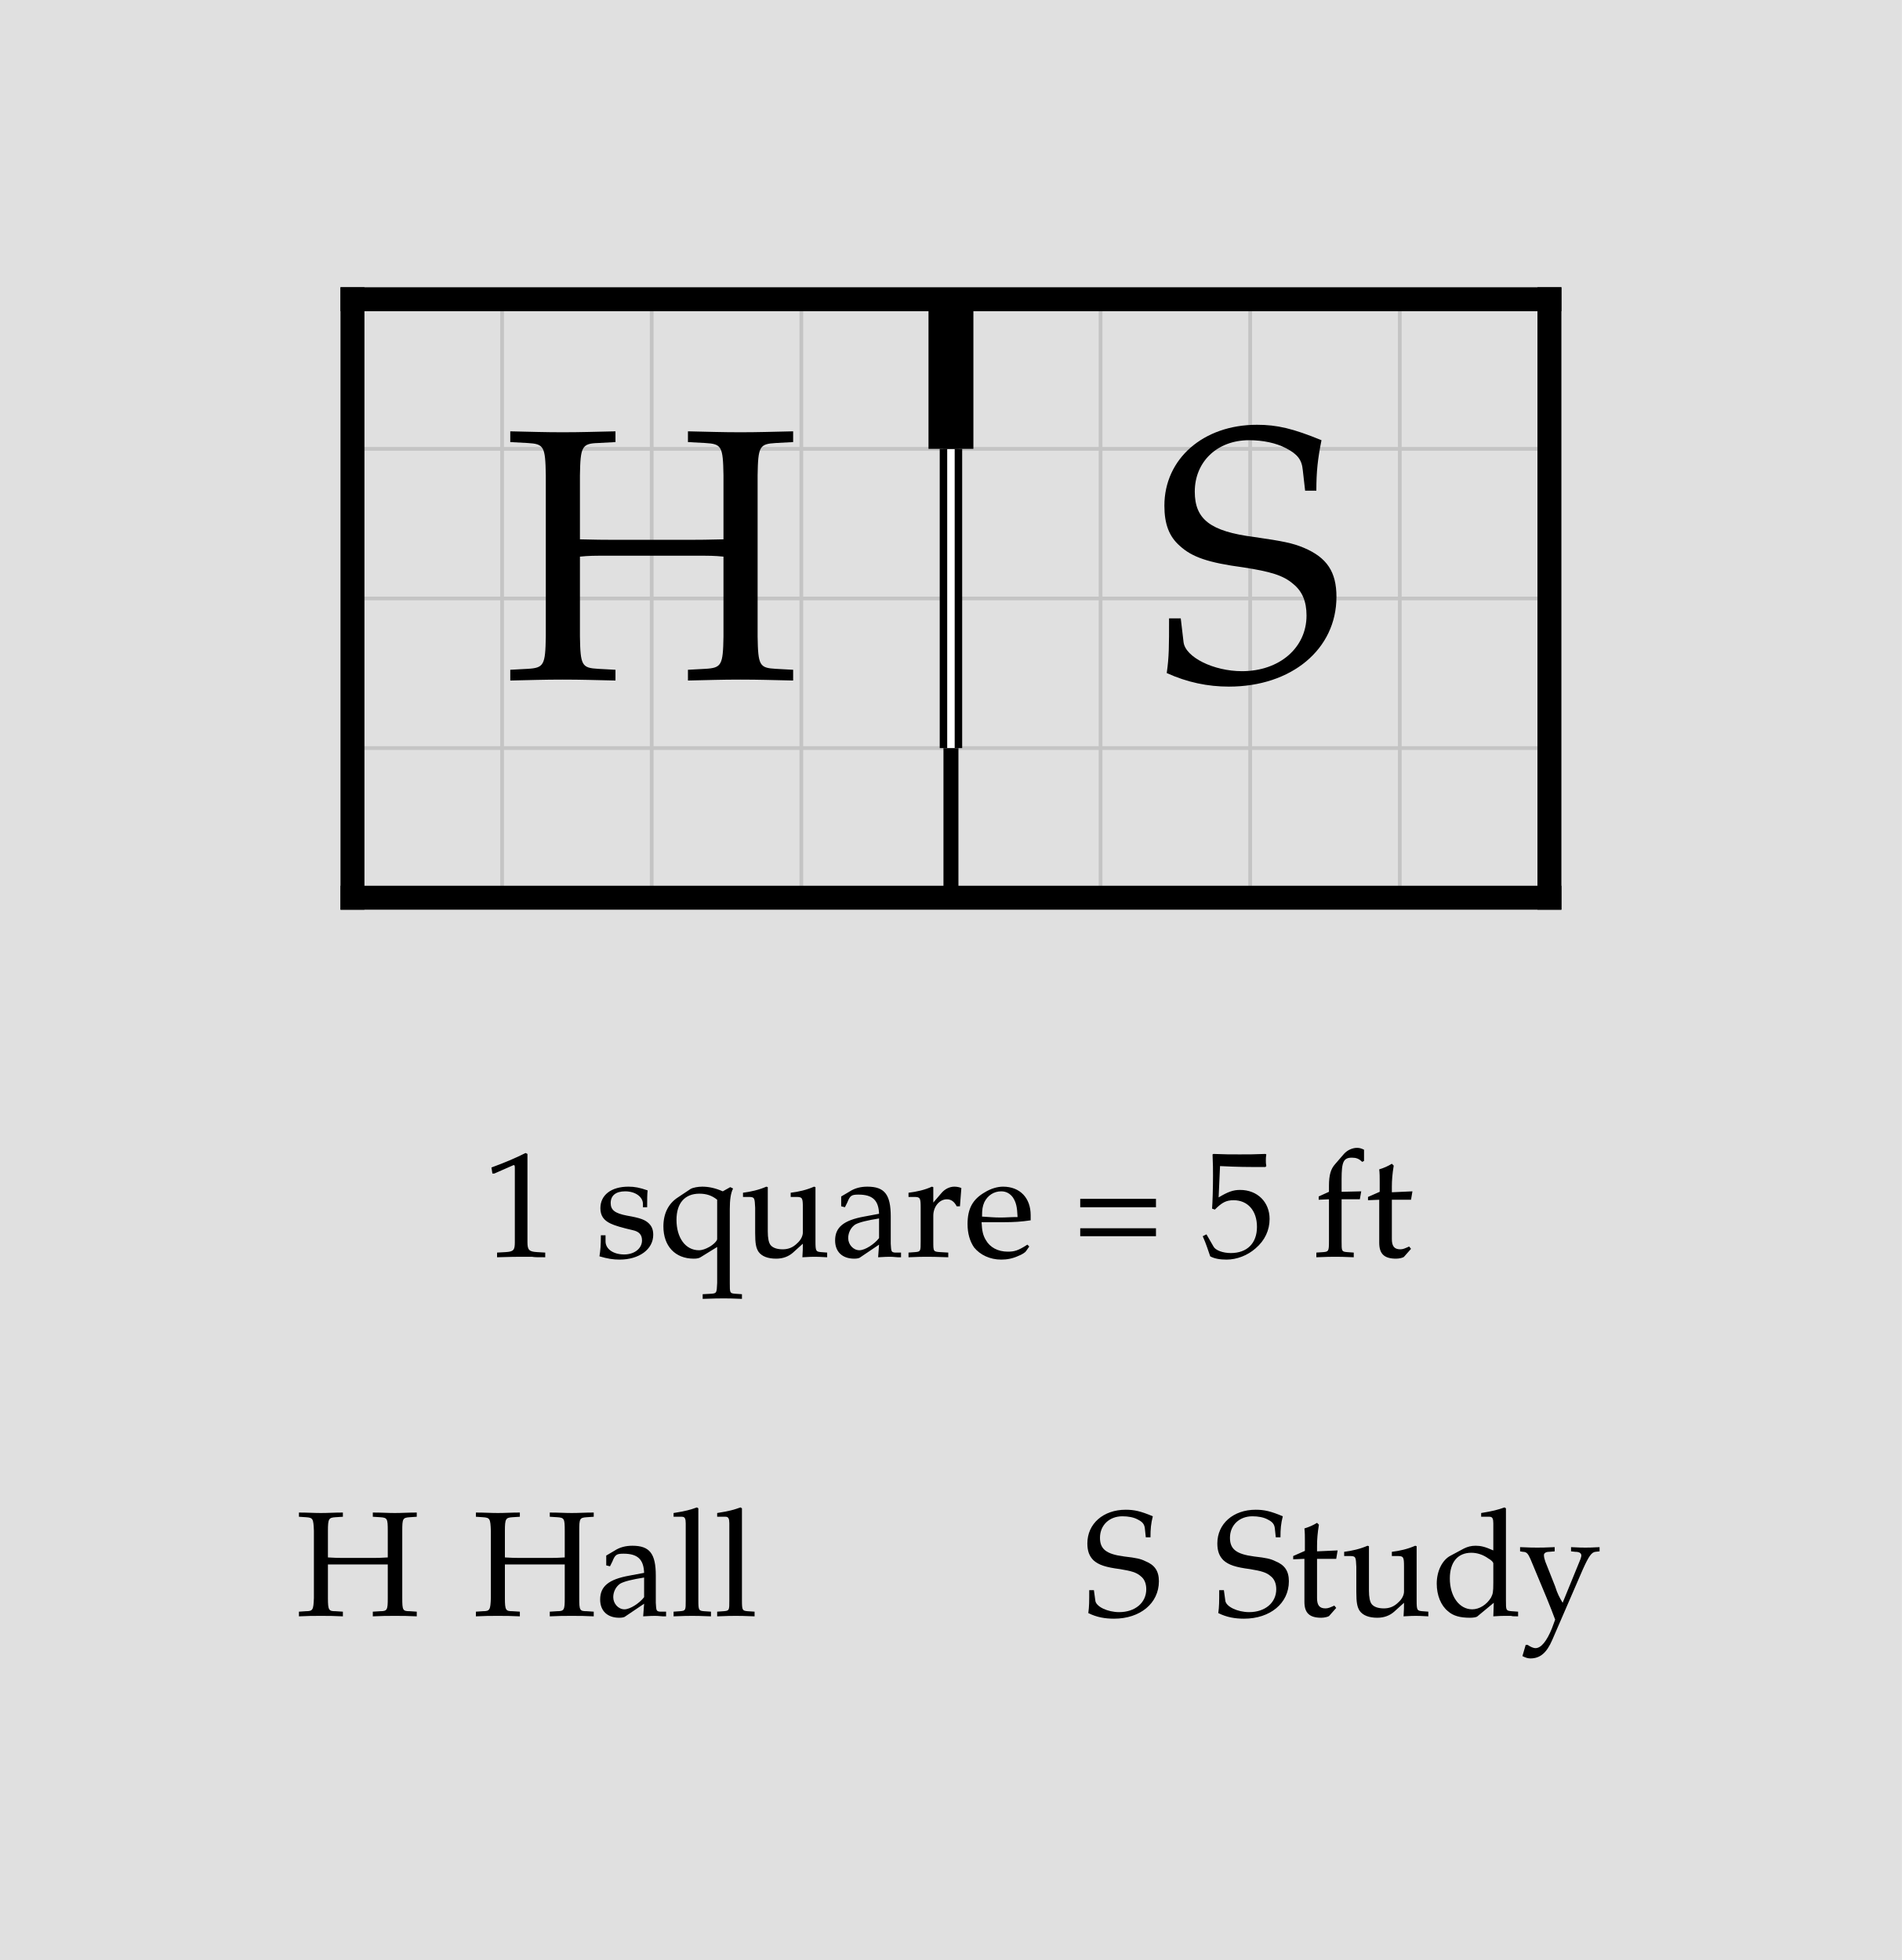
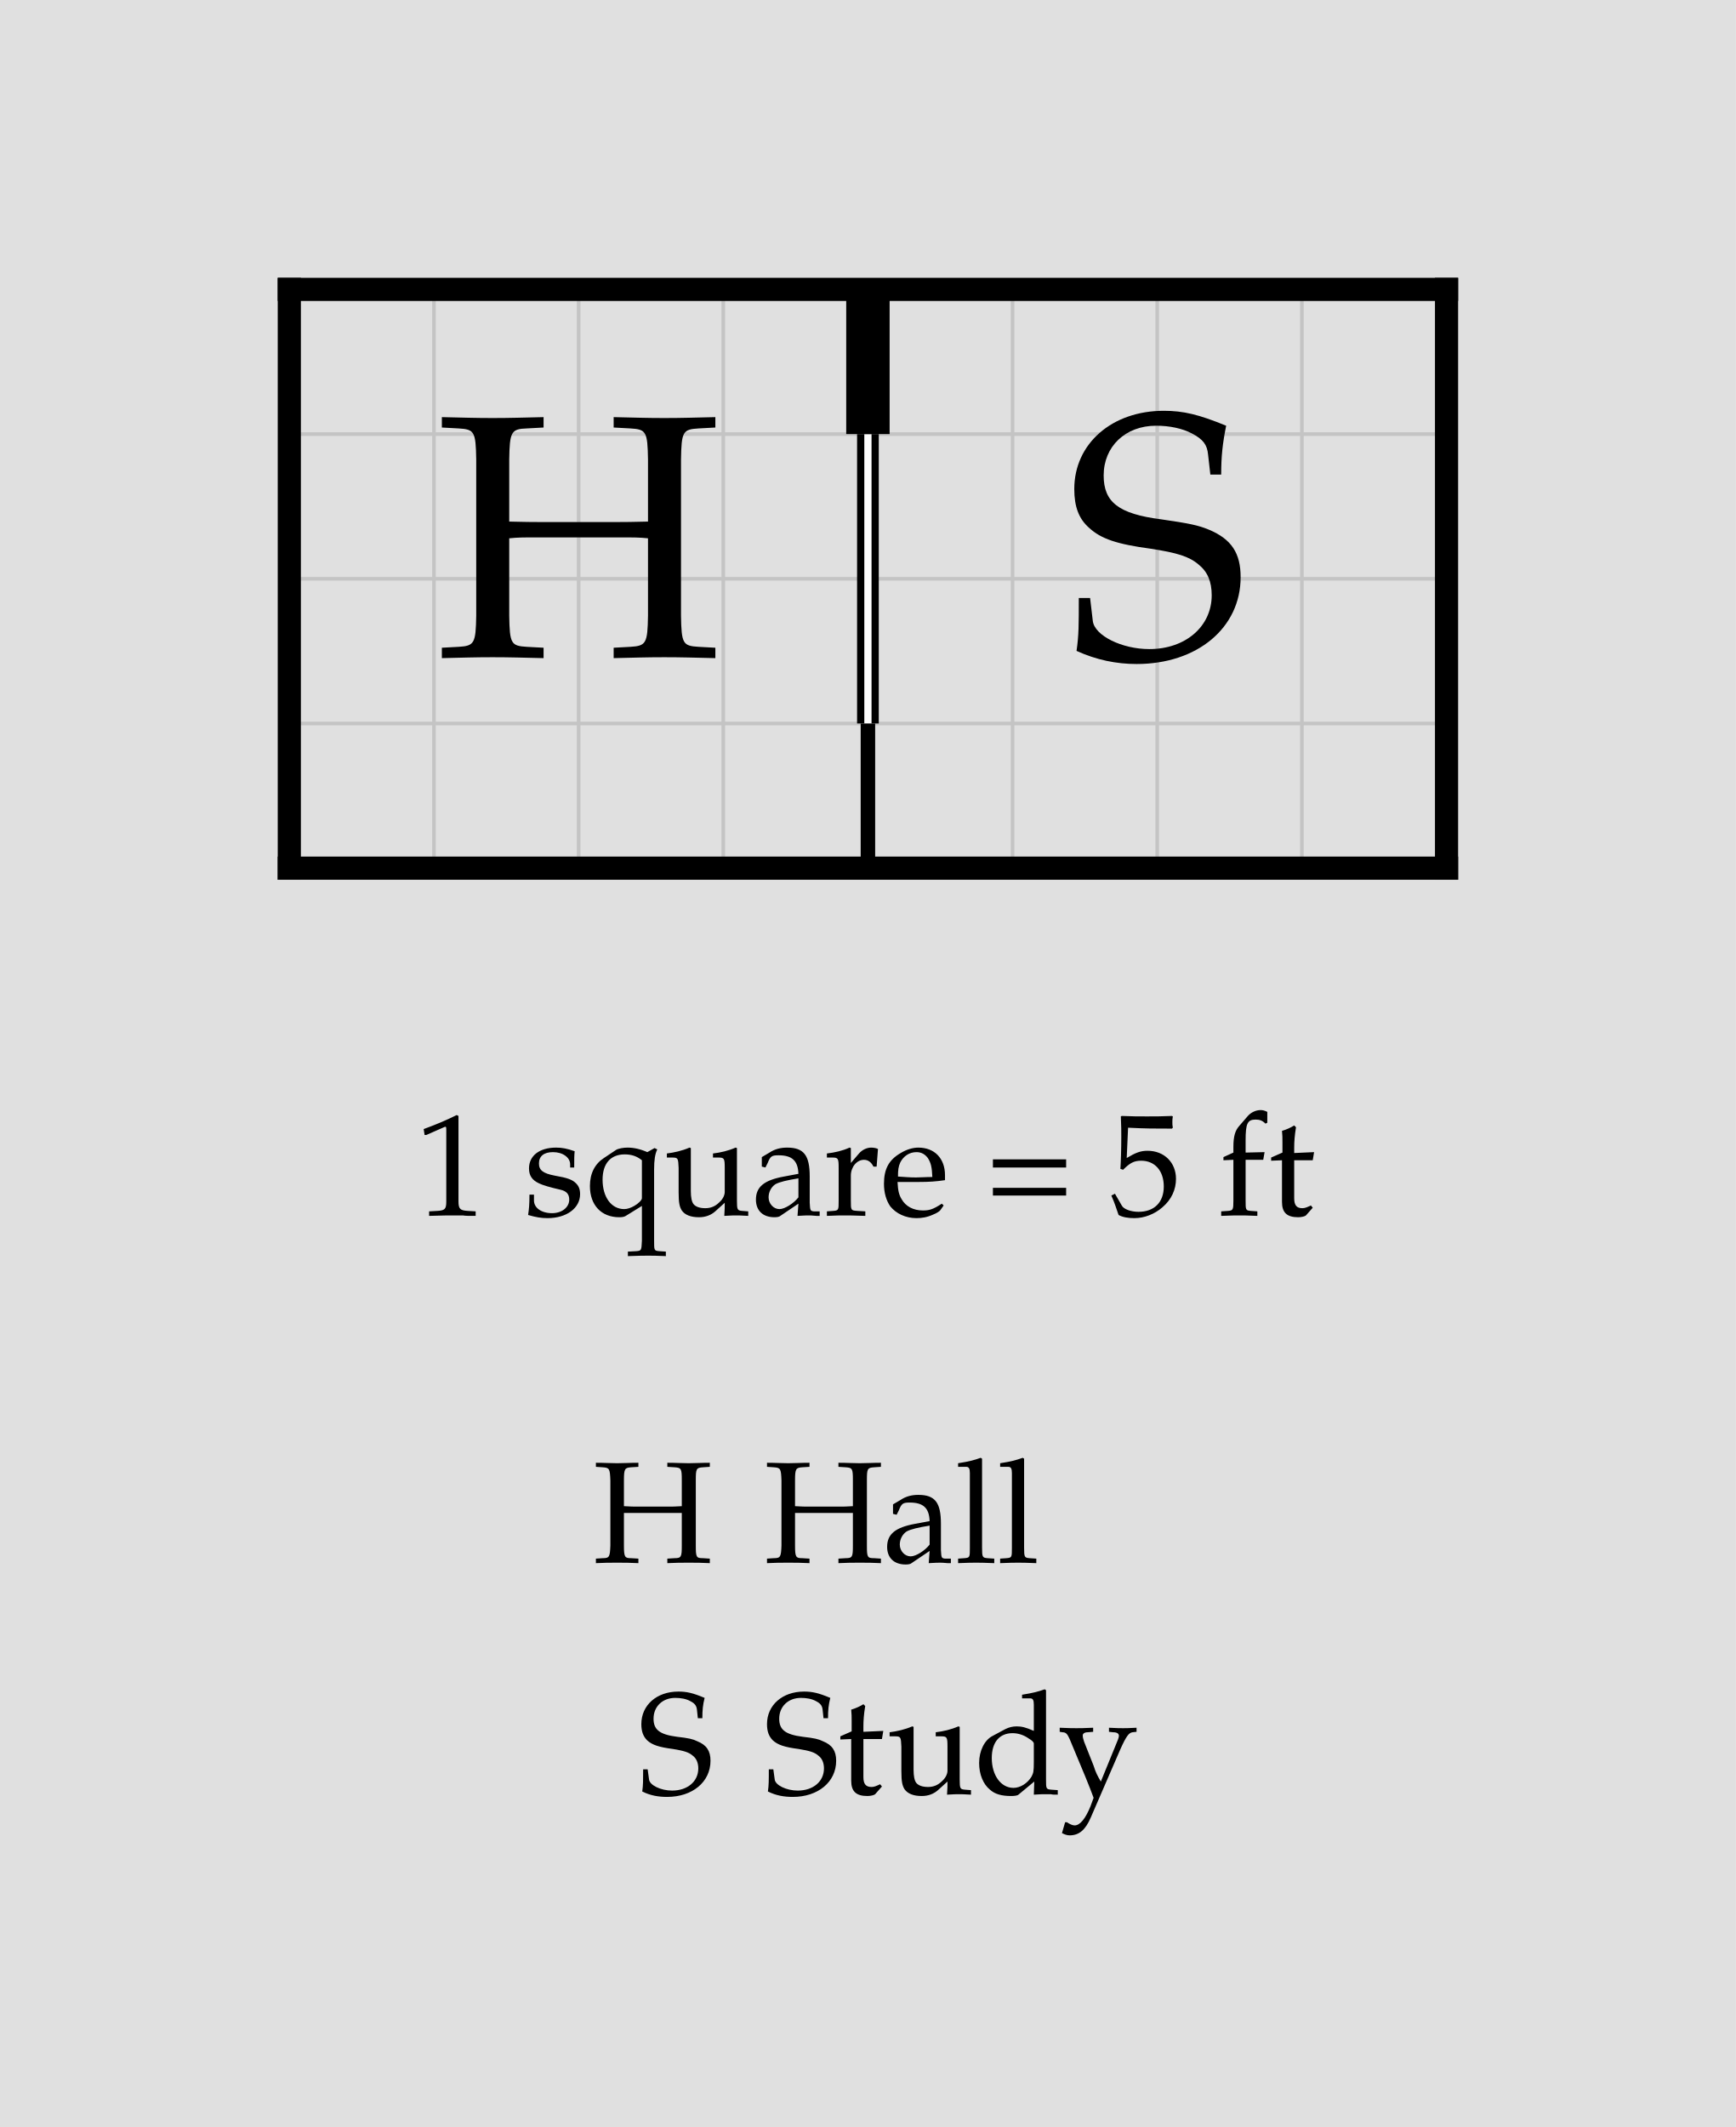
- <svg xmlns="http://www.w3.org/2000/svg" width="635.587" height="655" viewBox="-11.779 -10 63.559 65.5" font-family="Palatino, Georgia, Times New Roman, serif" font-weight="400" fill="black">
-   <rect x="-11.779" y="-10" width="63.559" height="65.5" fill="#e0e0e0" />
+ <svg xmlns="http://www.w3.org/2000/svg" width="600" height="735" viewBox="-10 -10 60 73.5" font-family="Palatino, Georgia, Times New Roman, serif" font-weight="400" fill="black">
+   <rect x="-10" y="-10" width="60" height="73.5" fill="#e0e0e0" />
  <defs>
    <clipPath id="plan-grid">
      <path d="M0 0h20v20h-20z M20 0h20v20h-20z" />
    </clipPath>
  </defs>
  <g class="grid" clip-path="url(#plan-grid)" stroke="#c4c4c4" stroke-width="0.125">
    <line x1="0" y1="0" x2="0" y2="20" />
    <line x1="5" y1="0" x2="5" y2="20" />
    <line x1="10" y1="0" x2="10" y2="20" />
    <line x1="15" y1="0" x2="15" y2="20" />
    <line x1="20" y1="0" x2="20" y2="20" />
    <line x1="25" y1="0" x2="25" y2="20" />
    <line x1="30" y1="0" x2="30" y2="20" />
    <line x1="35" y1="0" x2="35" y2="20" />
    <line x1="40" y1="0" x2="40" y2="20" />
    <line x1="0" y1="0" x2="40" y2="0" />
    <line x1="0" y1="5" x2="40" y2="5" />
    <line x1="0" y1="10" x2="40" y2="10" />
    <line x1="0" y1="15" x2="40" y2="15" />
    <line x1="0" y1="20" x2="40" y2="20" />
  </g>
  <line class="wall interior" x1="20" y1="0" x2="20" y2="5" stroke="black" stroke-width="0.5" stroke-linecap="square" />
  <line class="wall interior" x1="20" y1="15" x2="20" y2="20" stroke="black" stroke-width="0.5" stroke-linecap="square" />
  <line class="wall exterior" x1="0" y1="0" x2="0" y2="20" stroke="black" stroke-width="0.8" stroke-linecap="square" />
  <line class="wall exterior" x1="0" y1="0" x2="40" y2="0" stroke="black" stroke-width="0.8" stroke-linecap="square" />
  <line class="wall exterior" x1="0" y1="20" x2="40" y2="20" stroke="black" stroke-width="0.8" stroke-linecap="square" />
  <line class="wall exterior" x1="40" y1="0" x2="40" y2="20" stroke="black" stroke-width="0.8" stroke-linecap="square" />
  <text data-room="hall" x="10" y="10" text-anchor="middle" dominant-baseline="central" font-size="12">H</text>
  <text data-room="study" x="30" y="10" text-anchor="middle" dominant-baseline="central" font-size="12">S</text>
  <line class="window-fill" x1="20" y1="5" x2="20" y2="15" stroke="white" stroke-width="0.5" />
  <line class="window" x1="19.75" y1="5" x2="19.75" y2="15" stroke="black" stroke-width="0.25" />
  <line class="window" x1="20.25" y1="5" x2="20.25" y2="15" stroke="black" stroke-width="0.25" />
  <line class="door" x1="20" y1="0" x2="20" y2="5" stroke="black" stroke-width="1.5" />
  <g class="scale" font-size="5">
    <text x="4.348" y="32">1 square = 5 ft</text>
  </g>
  <g class="key" font-size="5">
-     <text x="-1.899" y="44">H</text>
-     <text x="4.014" y="44">Hall</text>
+     <text x="10.49" y="44">H</text>
+     <text x="16.404" y="44">Hall</text>
  </g>
  <g class="key" font-size="5">
-     <text x="24.433" y="44">S</text>
-     <text x="28.777" y="44">Study</text>
+     <text x="12.043" y="52">S</text>
+     <text x="16.387" y="52">Study</text>
  </g>
</svg>
